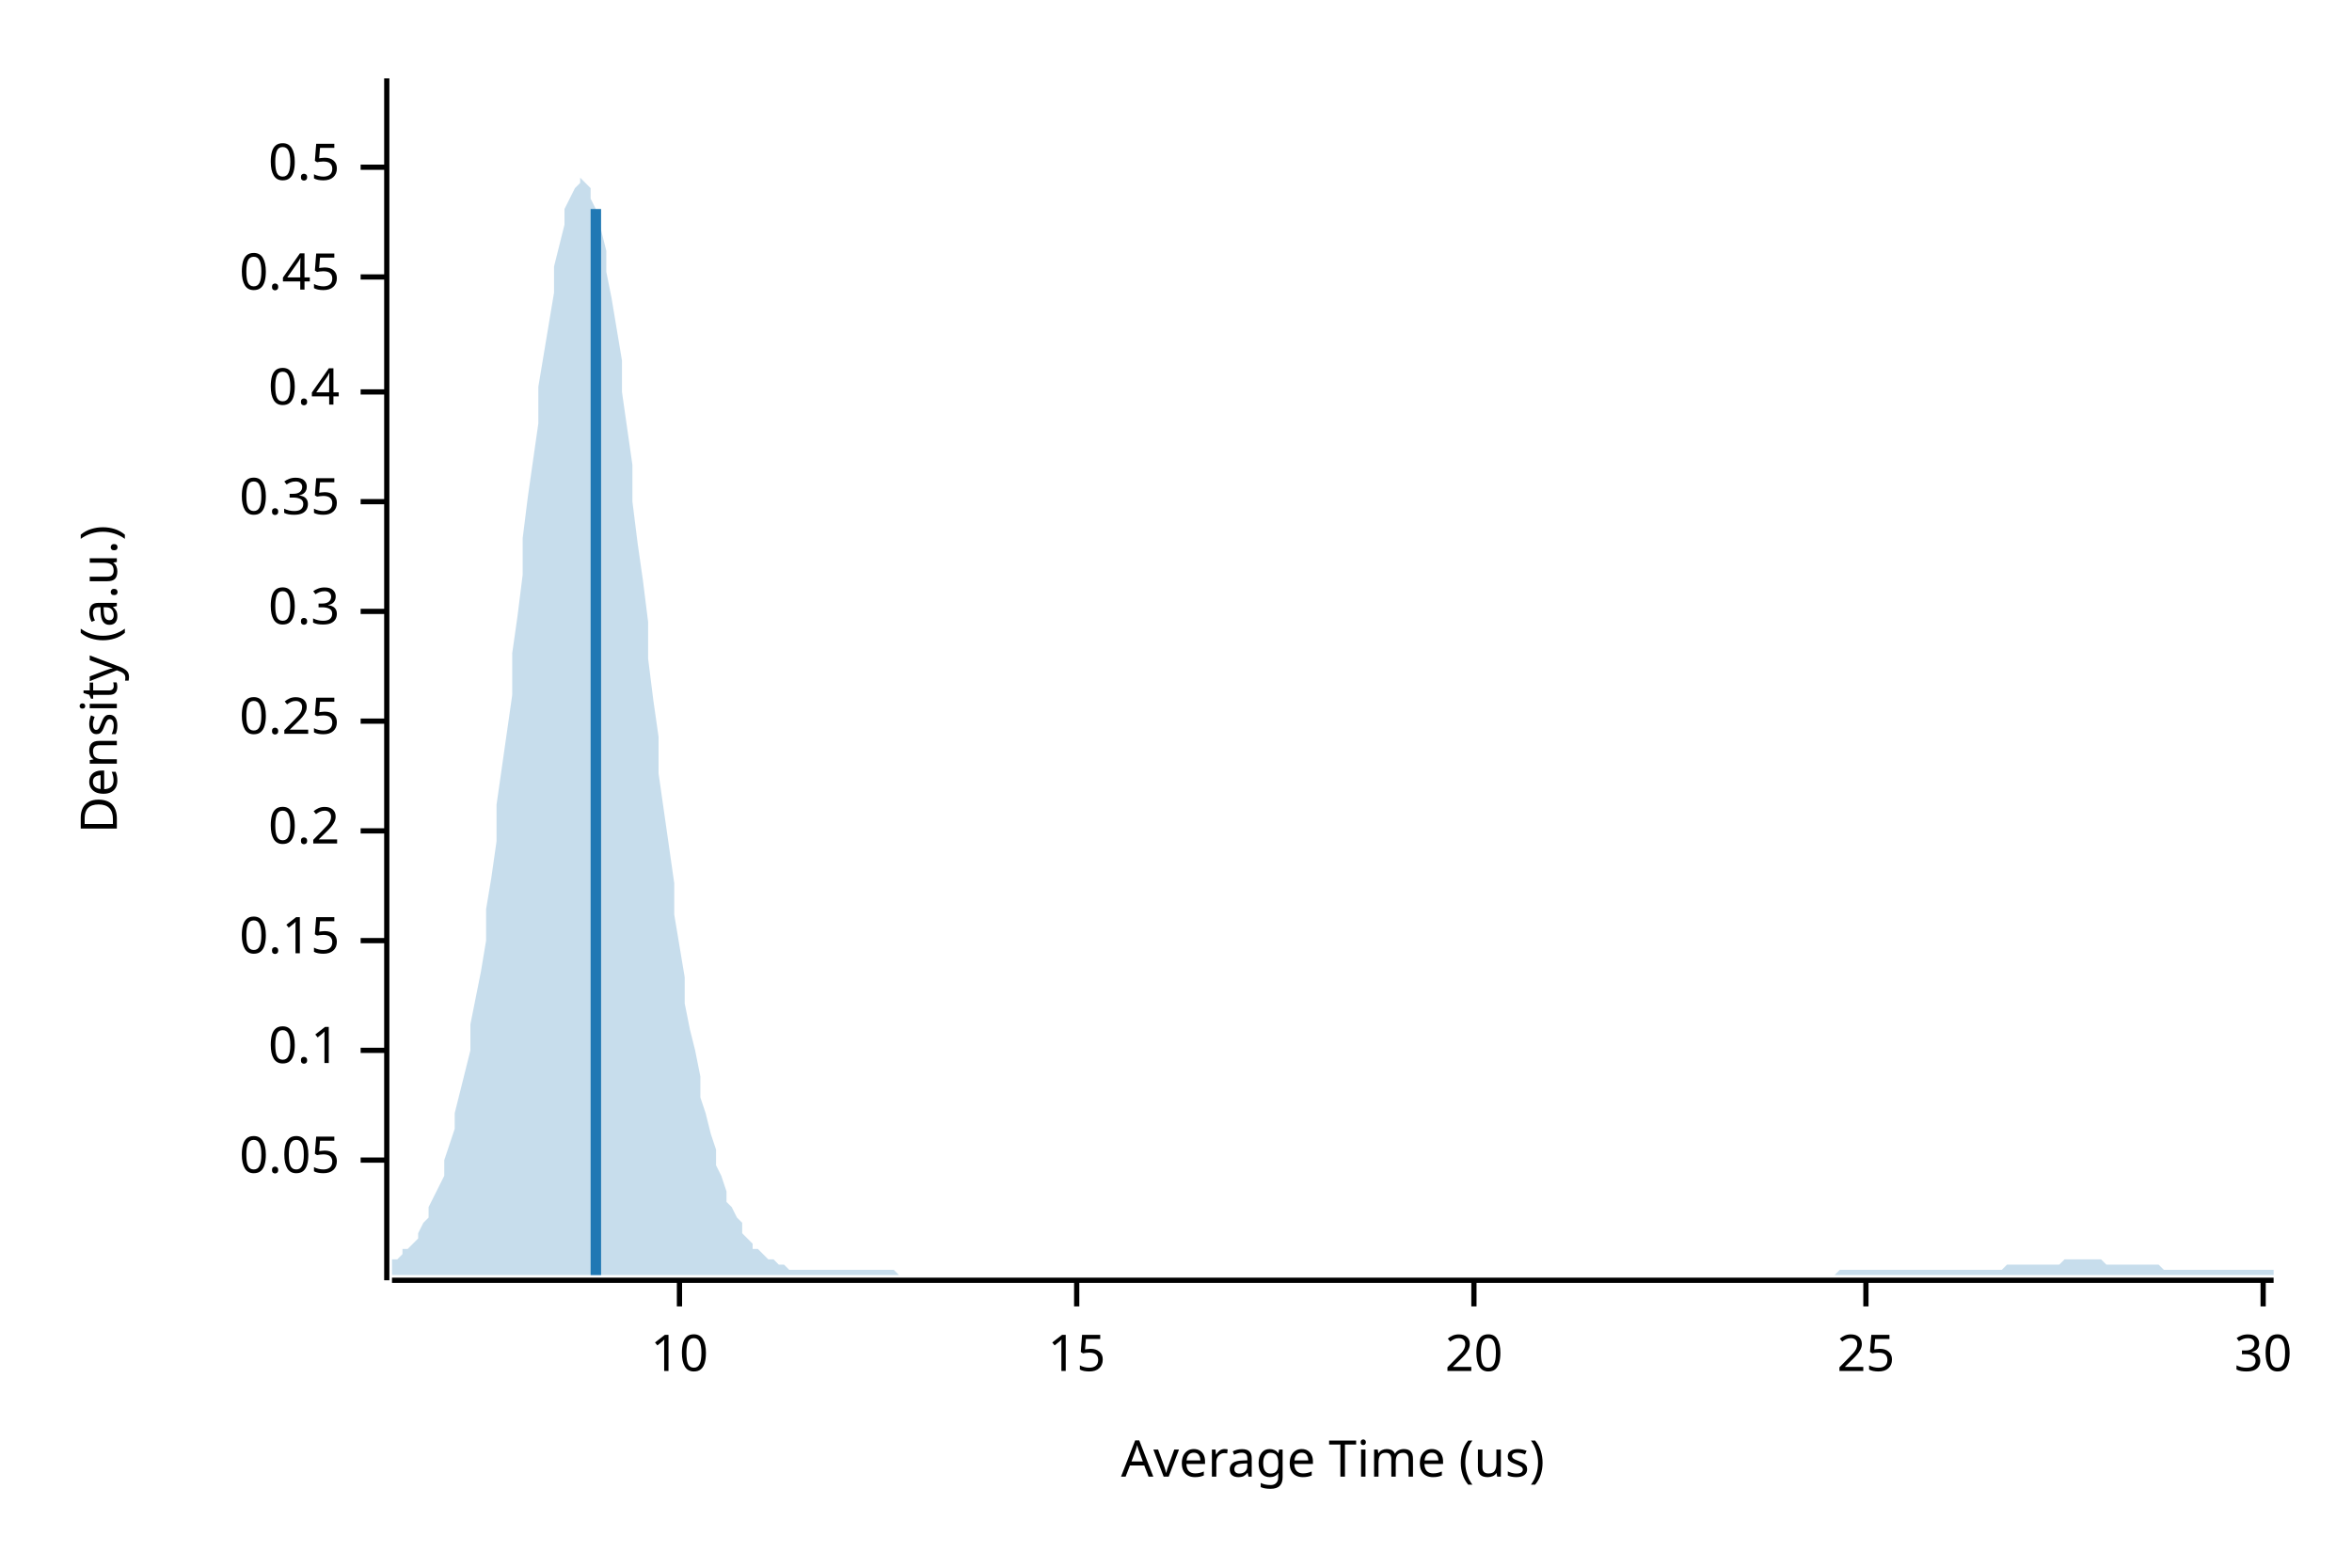
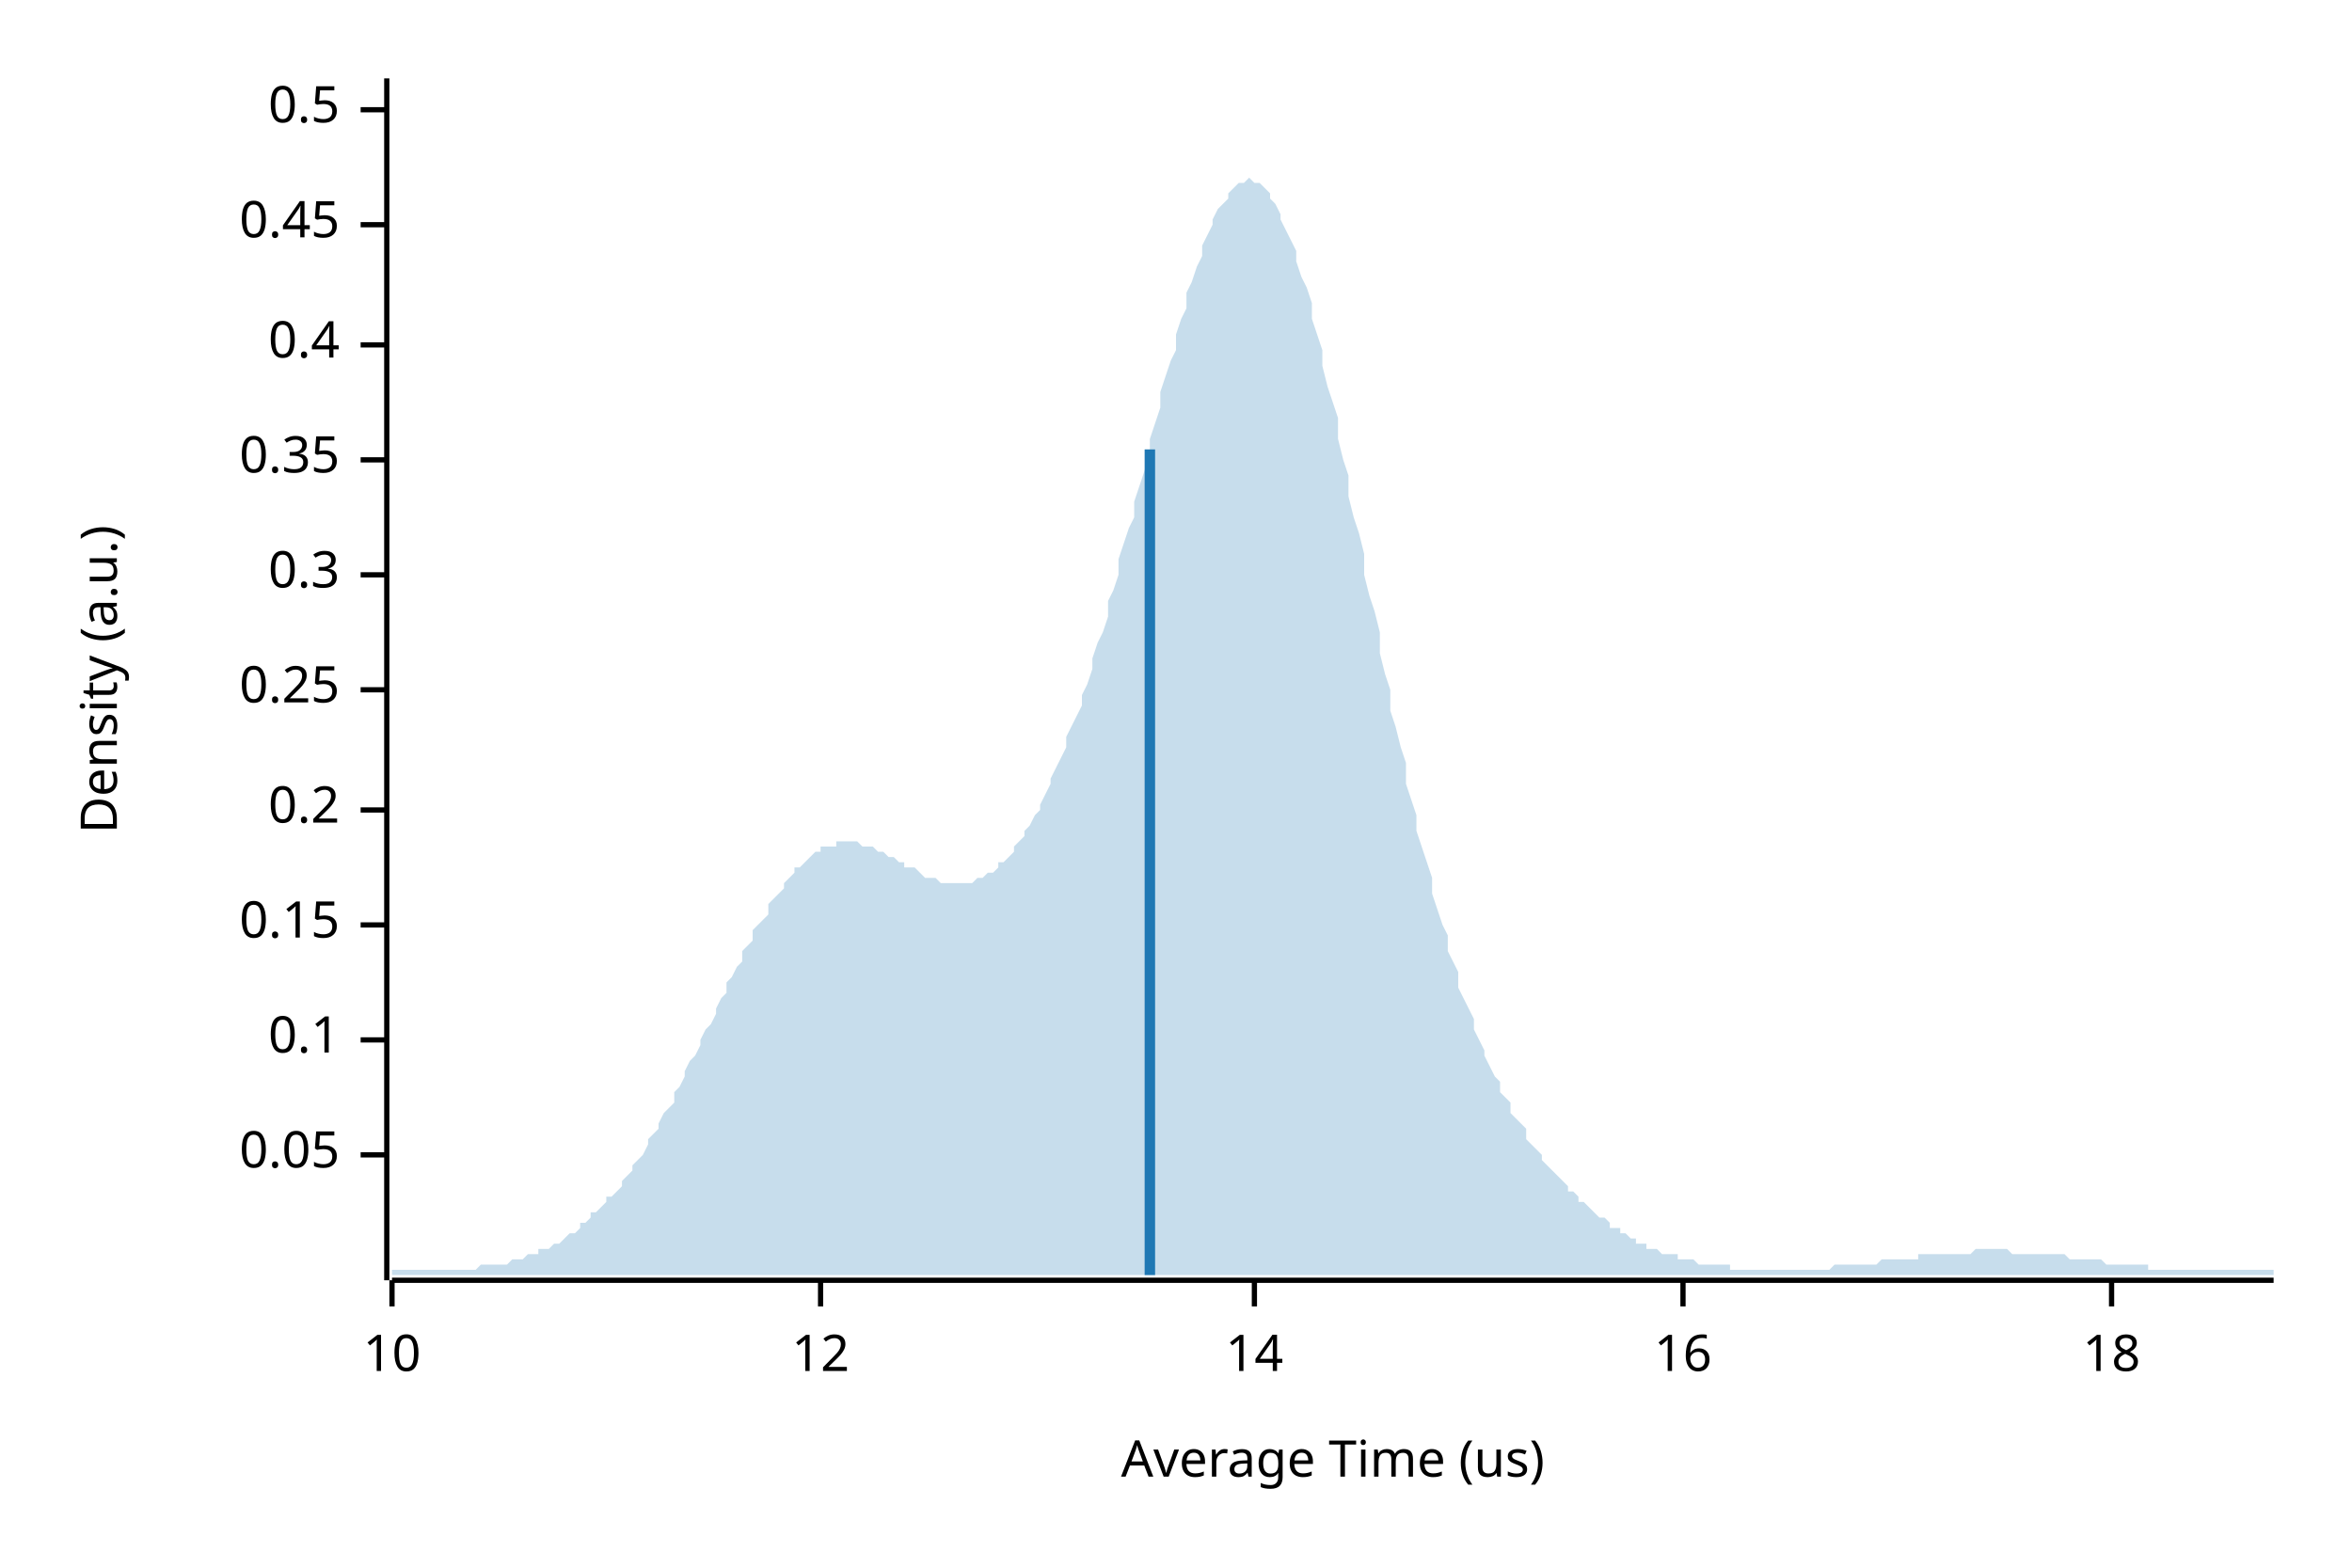
<svg xmlns="http://www.w3.org/2000/svg" width="450" height="300" viewBox="0 0 450 300">
  <text x="15" y="130" dy="0.76em" text-anchor="middle" font-family="sans-serif" font-size="9.677" opacity="1" fill="#000000" transform="rotate(270, 15, 130)">
Density (a.u.)
</text>
  <text x="255" y="285" dy="-0.5ex" text-anchor="middle" font-family="sans-serif" font-size="9.677" opacity="1" fill="#000000">
Average Time (us)
</text>
  <polyline fill="none" opacity="1" stroke="#000000" stroke-width="1" points="74,15 74,245 " />
-   <text x="65" y="222" dy="0.5ex" text-anchor="end" font-family="sans-serif" font-size="9.677" opacity="1" fill="#000000">
+   <text x="65" y="221" dy="0.5ex" text-anchor="end" font-family="sans-serif" font-size="9.677" opacity="1" fill="#000000">
0.05
</text>
-   <polyline fill="none" opacity="1" stroke="#000000" stroke-width="1" points="69,222 74,222 " />
-   <text x="65" y="201" dy="0.5ex" text-anchor="end" font-family="sans-serif" font-size="9.677" opacity="1" fill="#000000">
+   <polyline fill="none" opacity="1" stroke="#000000" stroke-width="1" points="69,221 74,221 " />
+   <text x="65" y="199" dy="0.5ex" text-anchor="end" font-family="sans-serif" font-size="9.677" opacity="1" fill="#000000">
0.1
</text>
-   <polyline fill="none" opacity="1" stroke="#000000" stroke-width="1" points="69,201 74,201 " />
-   <text x="65" y="180" dy="0.5ex" text-anchor="end" font-family="sans-serif" font-size="9.677" opacity="1" fill="#000000">
+   <polyline fill="none" opacity="1" stroke="#000000" stroke-width="1" points="69,199 74,199 " />
+   <text x="65" y="177" dy="0.5ex" text-anchor="end" font-family="sans-serif" font-size="9.677" opacity="1" fill="#000000">
0.15
</text>
-   <polyline fill="none" opacity="1" stroke="#000000" stroke-width="1" points="69,180 74,180 " />
-   <text x="65" y="159" dy="0.5ex" text-anchor="end" font-family="sans-serif" font-size="9.677" opacity="1" fill="#000000">
+   <polyline fill="none" opacity="1" stroke="#000000" stroke-width="1" points="69,177 74,177 " />
+   <text x="65" y="155" dy="0.5ex" text-anchor="end" font-family="sans-serif" font-size="9.677" opacity="1" fill="#000000">
0.2
</text>
-   <polyline fill="none" opacity="1" stroke="#000000" stroke-width="1" points="69,159 74,159 " />
-   <text x="65" y="138" dy="0.5ex" text-anchor="end" font-family="sans-serif" font-size="9.677" opacity="1" fill="#000000">
+   <polyline fill="none" opacity="1" stroke="#000000" stroke-width="1" points="69,155 74,155 " />
+   <text x="65" y="132" dy="0.5ex" text-anchor="end" font-family="sans-serif" font-size="9.677" opacity="1" fill="#000000">
0.25
</text>
-   <polyline fill="none" opacity="1" stroke="#000000" stroke-width="1" points="69,138 74,138 " />
-   <text x="65" y="117" dy="0.5ex" text-anchor="end" font-family="sans-serif" font-size="9.677" opacity="1" fill="#000000">
+   <polyline fill="none" opacity="1" stroke="#000000" stroke-width="1" points="69,132 74,132 " />
+   <text x="65" y="110" dy="0.5ex" text-anchor="end" font-family="sans-serif" font-size="9.677" opacity="1" fill="#000000">
0.3
</text>
-   <polyline fill="none" opacity="1" stroke="#000000" stroke-width="1" points="69,117 74,117 " />
-   <text x="65" y="96" dy="0.5ex" text-anchor="end" font-family="sans-serif" font-size="9.677" opacity="1" fill="#000000">
+   <polyline fill="none" opacity="1" stroke="#000000" stroke-width="1" points="69,110 74,110 " />
+   <text x="65" y="88" dy="0.5ex" text-anchor="end" font-family="sans-serif" font-size="9.677" opacity="1" fill="#000000">
0.35
</text>
-   <polyline fill="none" opacity="1" stroke="#000000" stroke-width="1" points="69,96 74,96 " />
-   <text x="65" y="75" dy="0.5ex" text-anchor="end" font-family="sans-serif" font-size="9.677" opacity="1" fill="#000000">
+   <polyline fill="none" opacity="1" stroke="#000000" stroke-width="1" points="69,88 74,88 " />
+   <text x="65" y="66" dy="0.5ex" text-anchor="end" font-family="sans-serif" font-size="9.677" opacity="1" fill="#000000">
0.4
</text>
-   <polyline fill="none" opacity="1" stroke="#000000" stroke-width="1" points="69,75 74,75 " />
-   <text x="65" y="53" dy="0.5ex" text-anchor="end" font-family="sans-serif" font-size="9.677" opacity="1" fill="#000000">
+   <polyline fill="none" opacity="1" stroke="#000000" stroke-width="1" points="69,66 74,66 " />
+   <text x="65" y="43" dy="0.5ex" text-anchor="end" font-family="sans-serif" font-size="9.677" opacity="1" fill="#000000">
0.45
</text>
-   <polyline fill="none" opacity="1" stroke="#000000" stroke-width="1" points="69,53 74,53 " />
-   <text x="65" y="32" dy="0.5ex" text-anchor="end" font-family="sans-serif" font-size="9.677" opacity="1" fill="#000000">
+   <polyline fill="none" opacity="1" stroke="#000000" stroke-width="1" points="69,43 74,43 " />
+   <text x="65" y="21" dy="0.5ex" text-anchor="end" font-family="sans-serif" font-size="9.677" opacity="1" fill="#000000">
0.5
</text>
-   <polyline fill="none" opacity="1" stroke="#000000" stroke-width="1" points="69,32 74,32 " />
+   <polyline fill="none" opacity="1" stroke="#000000" stroke-width="1" points="69,21 74,21 " />
  <polyline fill="none" opacity="1" stroke="#000000" stroke-width="1" points="75,245 435,245 " />
-   <text x="130" y="255" dy="0.76em" text-anchor="middle" font-family="sans-serif" font-size="9.677" opacity="1" fill="#000000">
+   <text x="75" y="255" dy="0.76em" text-anchor="middle" font-family="sans-serif" font-size="9.677" opacity="1" fill="#000000">
10
</text>
-   <polyline fill="none" opacity="1" stroke="#000000" stroke-width="1" points="130,245 130,250 " />
-   <text x="206" y="255" dy="0.76em" text-anchor="middle" font-family="sans-serif" font-size="9.677" opacity="1" fill="#000000">
- 15
+   <polyline fill="none" opacity="1" stroke="#000000" stroke-width="1" points="75,245 75,250 " />
+   <text x="157" y="255" dy="0.76em" text-anchor="middle" font-family="sans-serif" font-size="9.677" opacity="1" fill="#000000">
+ 12
</text>
-   <polyline fill="none" opacity="1" stroke="#000000" stroke-width="1" points="206,245 206,250 " />
-   <text x="282" y="255" dy="0.76em" text-anchor="middle" font-family="sans-serif" font-size="9.677" opacity="1" fill="#000000">
- 20
+   <polyline fill="none" opacity="1" stroke="#000000" stroke-width="1" points="157,245 157,250 " />
+   <text x="240" y="255" dy="0.76em" text-anchor="middle" font-family="sans-serif" font-size="9.677" opacity="1" fill="#000000">
+ 14
</text>
-   <polyline fill="none" opacity="1" stroke="#000000" stroke-width="1" points="282,245 282,250 " />
-   <text x="357" y="255" dy="0.76em" text-anchor="middle" font-family="sans-serif" font-size="9.677" opacity="1" fill="#000000">
- 25
+   <polyline fill="none" opacity="1" stroke="#000000" stroke-width="1" points="240,245 240,250 " />
+   <text x="322" y="255" dy="0.76em" text-anchor="middle" font-family="sans-serif" font-size="9.677" opacity="1" fill="#000000">
+ 16
</text>
-   <polyline fill="none" opacity="1" stroke="#000000" stroke-width="1" points="357,245 357,250 " />
-   <text x="433" y="255" dy="0.76em" text-anchor="middle" font-family="sans-serif" font-size="9.677" opacity="1" fill="#000000">
- 30
+   <polyline fill="none" opacity="1" stroke="#000000" stroke-width="1" points="322,245 322,250 " />
+   <text x="404" y="255" dy="0.76em" text-anchor="middle" font-family="sans-serif" font-size="9.677" opacity="1" fill="#000000">
+ 18
</text>
-   <polyline fill="none" opacity="1" stroke="#000000" stroke-width="1" points="433,245 433,250 " />
-   <polygon opacity="0.25" fill="#1F78B4" points="75,241 75,241 76,241 77,240 77,239 78,239 79,238 80,237 80,236 81,234 82,233 82,231 83,229 84,227 85,225 85,222 86,219 87,216 87,213 88,209 89,205 90,201 90,196 91,191 92,186 93,180 93,174 94,168 95,161 95,154 96,147 97,140 98,133 98,125 99,118 100,110 100,103 101,95 102,88 103,81 103,74 104,68 105,62 106,56 106,51 107,47 108,43 108,40 109,38 110,36 111,35 111,34 112,35 113,36 113,38 114,40 115,44 116,48 116,52 117,57 118,63 119,69 119,75 120,82 121,89 121,96 122,104 123,111 124,119 124,126 125,134 126,141 126,148 127,155 128,162 129,169 129,175 130,181 131,187 131,192 132,197 133,201 134,206 134,210 135,213 136,217 137,220 137,223 138,225 139,228 139,230 140,231 141,233 142,234 142,236 143,237 144,238 144,239 145,239 146,240 147,241 147,241 148,241 149,242 150,242 150,242 151,243 152,243 152,243 153,243 154,243 155,243 155,243 156,243 157,243 157,243 158,243 159,243 160,243 160,243 161,243 162,243 163,243 163,243 164,243 165,243 165,243 166,243 167,243 168,243 168,243 169,243 170,243 170,243 171,243 172,244 173,244 173,244 174,244 175,244 176,244 176,244 177,244 178,244 178,244 179,244 180,244 181,244 181,244 182,244 183,244 183,244 184,244 185,244 186,244 186,244 187,244 188,244 188,244 189,244 190,244 191,244 191,244 192,244 193,244 194,244 194,244 195,244 196,244 196,244 197,244 198,244 199,244 199,244 200,244 201,244 201,244 202,244 203,244 204,244 204,244 205,244 206,244 207,244 207,244 208,244 209,244 209,244 210,244 211,244 212,244 212,244 213,244 214,244 214,244 215,244 216,244 217,244 217,244 218,244 219,244 220,244 220,244 221,244 222,244 222,244 223,244 224,244 225,244 225,244 226,244 227,244 227,244 228,244 229,244 230,244 230,244 231,244 232,244 232,244 233,244 234,244 235,244 235,244 236,244 237,244 238,244 238,244 239,244 240,244 240,244 241,244 242,244 243,244 243,244 244,244 245,244 245,244 246,244 247,244 248,244 248,244 249,244 250,244 251,244 251,244 252,244 253,244 253,244 254,244 255,244 256,244 256,244 257,244 258,244 258,244 259,244 260,244 261,244 261,244 262,244 263,244 264,244 264,244 265,244 266,244 266,244 267,244 268,244 269,244 269,244 270,244 271,244 271,244 272,244 273,244 274,244 274,244 275,244 276,244 277,244 277,244 278,244 279,244 279,244 280,244 281,244 282,244 282,244 283,244 284,244 284,244 285,244 286,244 287,244 287,244 288,244 289,244 289,244 290,244 291,244 292,244 292,244 293,244 294,244 295,244 295,244 296,244 297,244 297,244 298,244 299,244 300,244 300,244 301,244 302,244 302,244 303,244 304,244 305,244 305,244 306,244 307,244 308,244 308,244 309,244 310,244 310,244 311,244 312,244 313,244 313,244 314,244 315,244 315,244 316,244 317,244 318,244 318,244 319,244 320,244 321,244 321,244 322,244 323,244 323,244 324,244 325,244 326,244 326,244 327,244 328,244 328,244 329,244 330,244 331,244 331,244 332,244 333,244 333,244 334,244 335,244 336,244 336,244 337,244 338,244 339,244 339,244 340,244 341,244 341,244 342,244 343,244 344,244 344,244 345,244 346,244 346,244 347,244 348,244 349,244 349,244 350,244 351,244 352,243 352,243 353,243 354,243 354,243 355,243 356,243 357,243 357,243 358,243 359,243 359,243 360,243 361,243 362,243 362,243 363,243 364,243 365,243 365,243 366,243 367,243 367,243 368,243 369,243 370,243 370,243 371,243 372,243 372,243 373,243 374,243 375,243 375,243 376,243 377,243 378,243 378,243 379,243 380,243 380,243 381,243 382,243 383,243 383,243 384,242 385,242 385,242 386,242 387,242 388,242 388,242 389,242 390,242 390,242 391,242 392,242 393,242 393,242 394,242 395,241 396,241 396,241 397,241 398,241 398,241 399,241 400,241 401,241 401,241 402,241 403,242 403,242 404,242 405,242 406,242 406,242 407,242 408,242 409,242 409,242 410,242 411,242 411,242 412,242 413,242 414,243 414,243 415,243 416,243 416,243 417,243 418,243 419,243 419,243 420,243 421,243 422,243 422,243 423,243 424,243 424,243 425,243 426,243 427,243 427,243 428,243 429,243 429,243 430,243 431,243 432,243 432,243 433,243 434,243 435,243 435,244 75,244 " />
-   <polyline fill="none" opacity="1" stroke="#1F78B4" stroke-width="2" points="114,244 114,40 " />
+   <polyline fill="none" opacity="1" stroke="#000000" stroke-width="1" points="404,245 404,250 " />
+   <polygon opacity="0.25" fill="#1F78B4" points="75,243 75,243 76,243 77,243 77,243 78,243 79,243 80,243 80,243 81,243 82,243 82,243 83,243 84,243 85,243 85,243 86,243 87,243 87,243 88,243 89,243 90,243 90,243 91,243 92,242 93,242 93,242 94,242 95,242 95,242 96,242 97,242 98,241 98,241 99,241 100,241 100,241 101,240 102,240 103,240 103,239 104,239 105,239 106,238 106,238 107,238 108,237 108,237 109,236 110,236 111,235 111,234 112,234 113,233 113,232 114,232 115,231 116,230 116,229 117,229 118,228 119,227 119,226 120,225 121,224 121,223 122,222 123,221 124,219 124,218 125,217 126,216 126,215 127,213 128,212 129,211 129,209 130,208 131,206 131,205 132,203 133,202 134,200 134,199 135,197 136,196 137,194 137,193 138,191 139,190 139,188 140,187 141,185 142,184 142,182 143,181 144,180 144,178 145,177 146,176 147,175 147,173 148,172 149,171 150,170 150,169 151,168 152,167 152,166 153,166 154,165 155,164 155,164 156,163 157,163 157,162 158,162 159,162 160,162 160,161 161,161 162,161 163,161 163,161 164,161 165,162 165,162 166,162 167,162 168,163 168,163 169,163 170,164 170,164 171,164 172,165 173,165 173,166 174,166 175,166 176,167 176,167 177,168 178,168 178,168 179,168 180,169 181,169 181,169 182,169 183,169 183,169 184,169 185,169 186,169 186,169 187,168 188,168 188,168 189,167 190,167 191,166 191,165 192,165 193,164 194,163 194,162 195,161 196,160 196,159 197,158 198,156 199,155 199,154 200,152 201,150 201,149 202,147 203,145 204,143 204,141 205,139 206,137 207,135 207,133 208,131 209,128 209,126 210,123 211,121 212,118 212,115 213,113 214,110 214,107 215,104 216,101 217,99 217,96 218,93 219,90 220,87 220,84 221,81 222,78 222,75 223,72 224,69 225,67 225,64 226,61 227,59 227,56 228,54 229,51 230,49 230,47 231,45 232,43 232,42 233,40 234,39 235,38 235,37 236,36 237,35 238,35 238,35 239,34 240,35 240,35 241,35 242,36 243,37 243,38 244,39 245,41 245,42 246,44 247,46 248,48 248,50 249,53 250,55 251,58 251,61 252,64 253,67 253,70 254,74 255,77 256,80 256,84 257,88 258,91 258,95 259,99 260,102 261,106 261,110 262,114 263,117 264,121 264,125 265,129 266,132 266,136 267,139 268,143 269,146 269,150 270,153 271,156 271,159 272,162 273,165 274,168 274,171 275,174 276,177 277,179 277,182 278,184 279,186 279,189 280,191 281,193 282,195 282,197 283,199 284,201 284,202 285,204 286,206 287,207 287,209 288,210 289,211 289,213 290,214 291,215 292,216 292,218 293,219 294,220 295,221 295,222 296,223 297,224 297,224 298,225 299,226 300,227 300,228 301,228 302,229 302,230 303,230 304,231 305,232 305,232 306,233 307,233 308,234 308,235 309,235 310,235 310,236 311,236 312,237 313,237 313,238 314,238 315,238 315,239 316,239 317,239 318,240 318,240 319,240 320,240 321,240 321,241 322,241 323,241 323,241 324,241 325,242 326,242 326,242 327,242 328,242 328,242 329,242 330,242 331,242 331,243 332,243 333,243 333,243 334,243 335,243 336,243 336,243 337,243 338,243 339,243 339,243 340,243 341,243 341,243 342,243 343,243 344,243 344,243 345,243 346,243 346,243 347,243 348,243 349,243 349,243 350,243 351,242 352,242 352,242 353,242 354,242 354,242 355,242 356,242 357,242 357,242 358,242 359,242 359,242 360,241 361,241 362,241 362,241 363,241 364,241 365,241 365,241 366,241 367,241 367,240 368,240 369,240 370,240 370,240 371,240 372,240 372,240 373,240 374,240 375,240 375,240 376,240 377,240 378,239 378,239 379,239 380,239 380,239 381,239 382,239 383,239 383,239 384,239 385,240 385,240 386,240 387,240 388,240 388,240 389,240 390,240 390,240 391,240 392,240 393,240 393,240 394,240 395,240 396,241 396,241 397,241 398,241 398,241 399,241 400,241 401,241 401,241 402,241 403,242 403,242 404,242 405,242 406,242 406,242 407,242 408,242 409,242 409,242 410,242 411,242 411,243 412,243 413,243 414,243 414,243 415,243 416,243 416,243 417,243 418,243 419,243 419,243 420,243 421,243 422,243 422,243 423,243 424,243 424,243 425,243 426,243 427,243 427,243 428,243 429,243 429,243 430,243 431,243 432,243 432,243 433,243 434,243 435,243 435,244 75,244 " />
+   <polyline fill="none" opacity="1" stroke="#1F78B4" stroke-width="2" points="220,244 220,86 " />
</svg>
